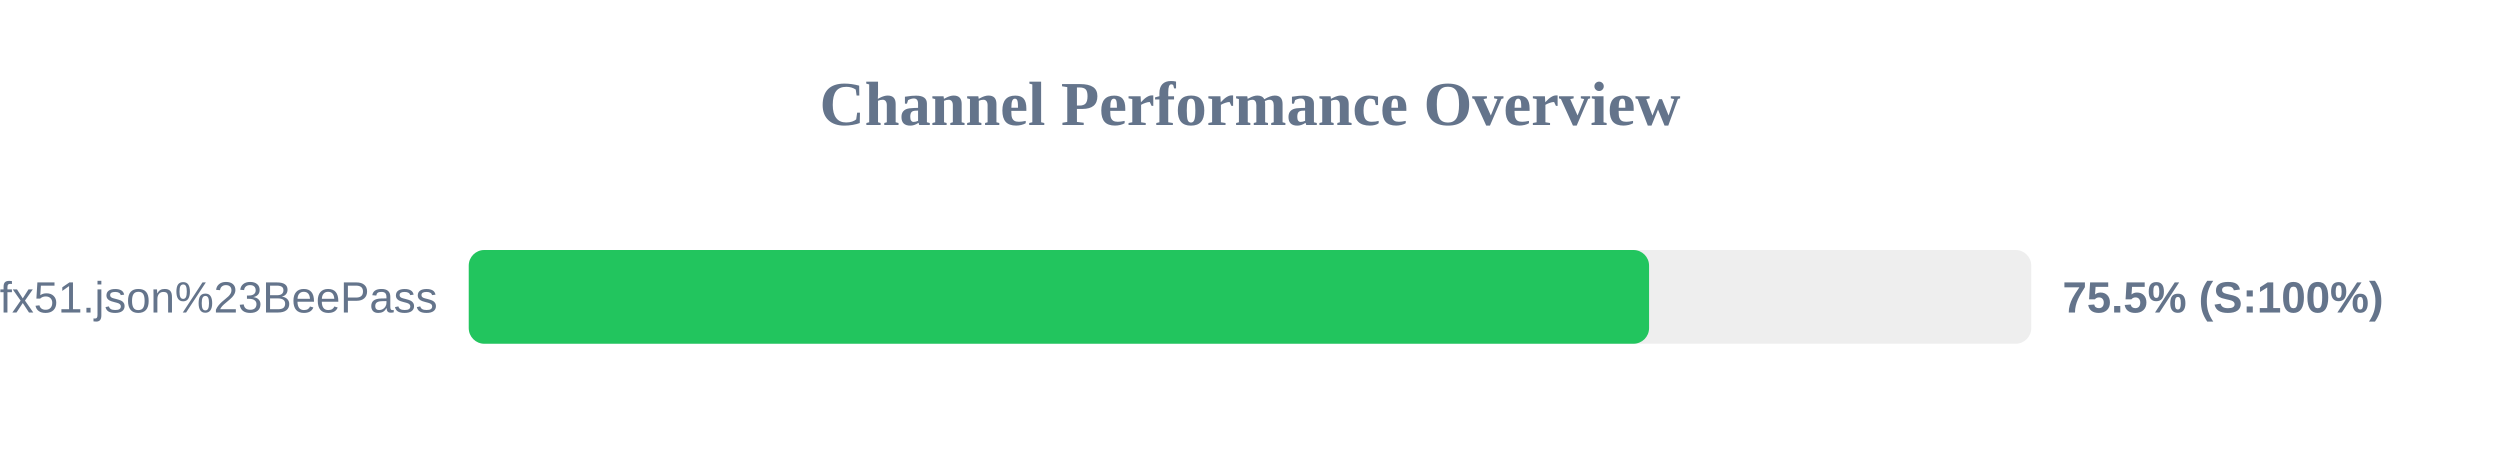
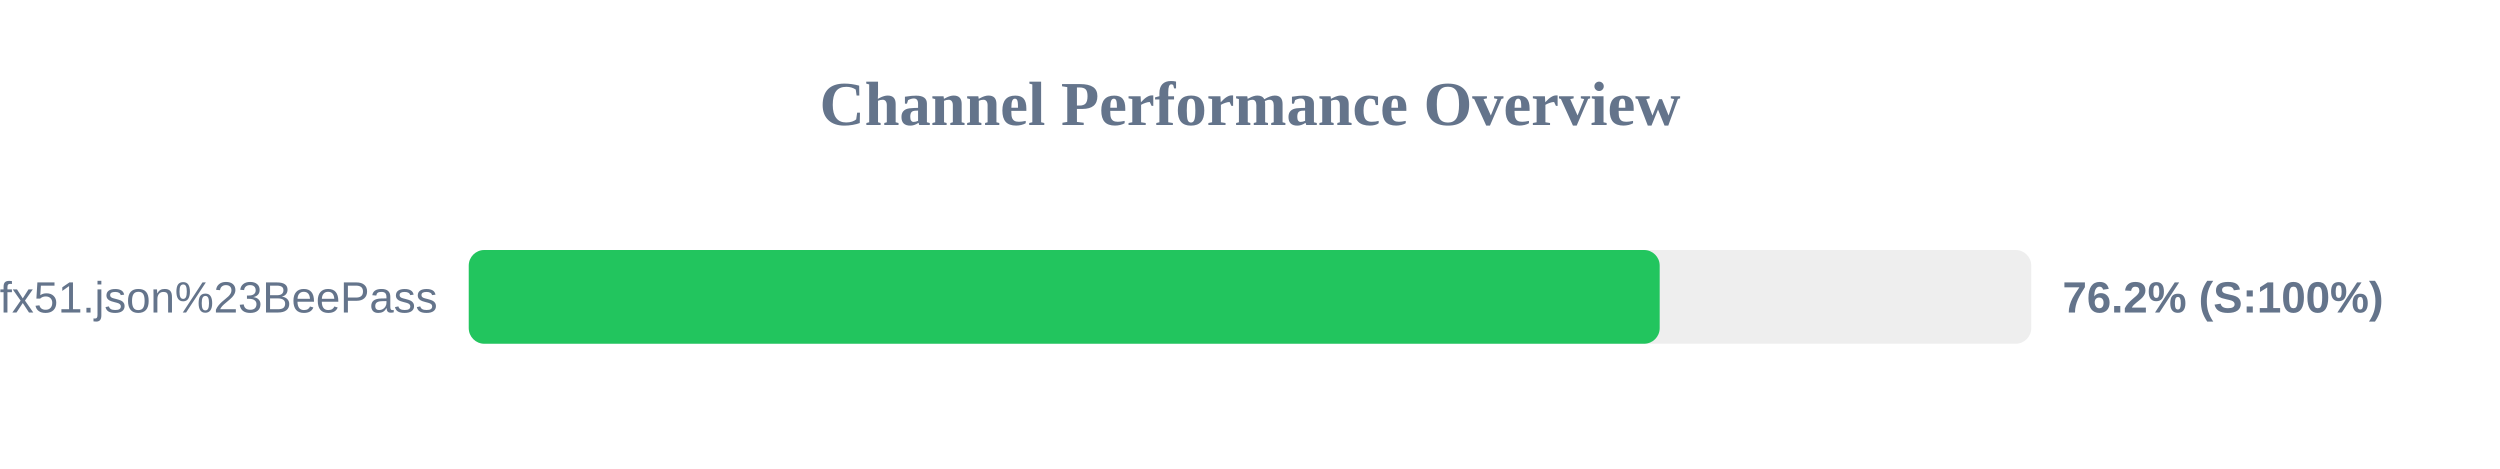
<svg xmlns="http://www.w3.org/2000/svg" width="800" height="150" version="1.1">
  <style>
        .row { font: 14px Arial; fill: #64748b; }
        .score { font: bold 14px Arial; fill: #64748b; }
    </style>
  <text x="400" y="40" text-anchor="middle" font-size="20px" font-weight="bold" fill="#64748b">Channel Performance Overview</text>
  <rect x="150" y="80" width="500" height="30" fill="#eee" rx="5" />
-   <rect x="150" y="80" width="377.7" height="30" fill="#22c55e" rx="5" />
+   <rect x="150" y="80" width="381.1" height="30" fill="#22c55e" rx="5" />
  <text x="140" y="100" text-anchor="end" class="row">sub?s=ssconf%3A%2F%2Fs3.amazonaws.com%2Fbeedynconprd%2Fzf38bv6oxi1nv3wfkpmxyfl8yj5fargza3foantoalu16vznl0ckxx7bgf1ufx51.json%23BeePass</text>
-   <text x="660" y="100" text-anchor="start" class="score">75.5% (S:100%)</text>
+   <text x="660" y="100" text-anchor="start" class="score">76.2% (S:100%)</text>
</svg>
